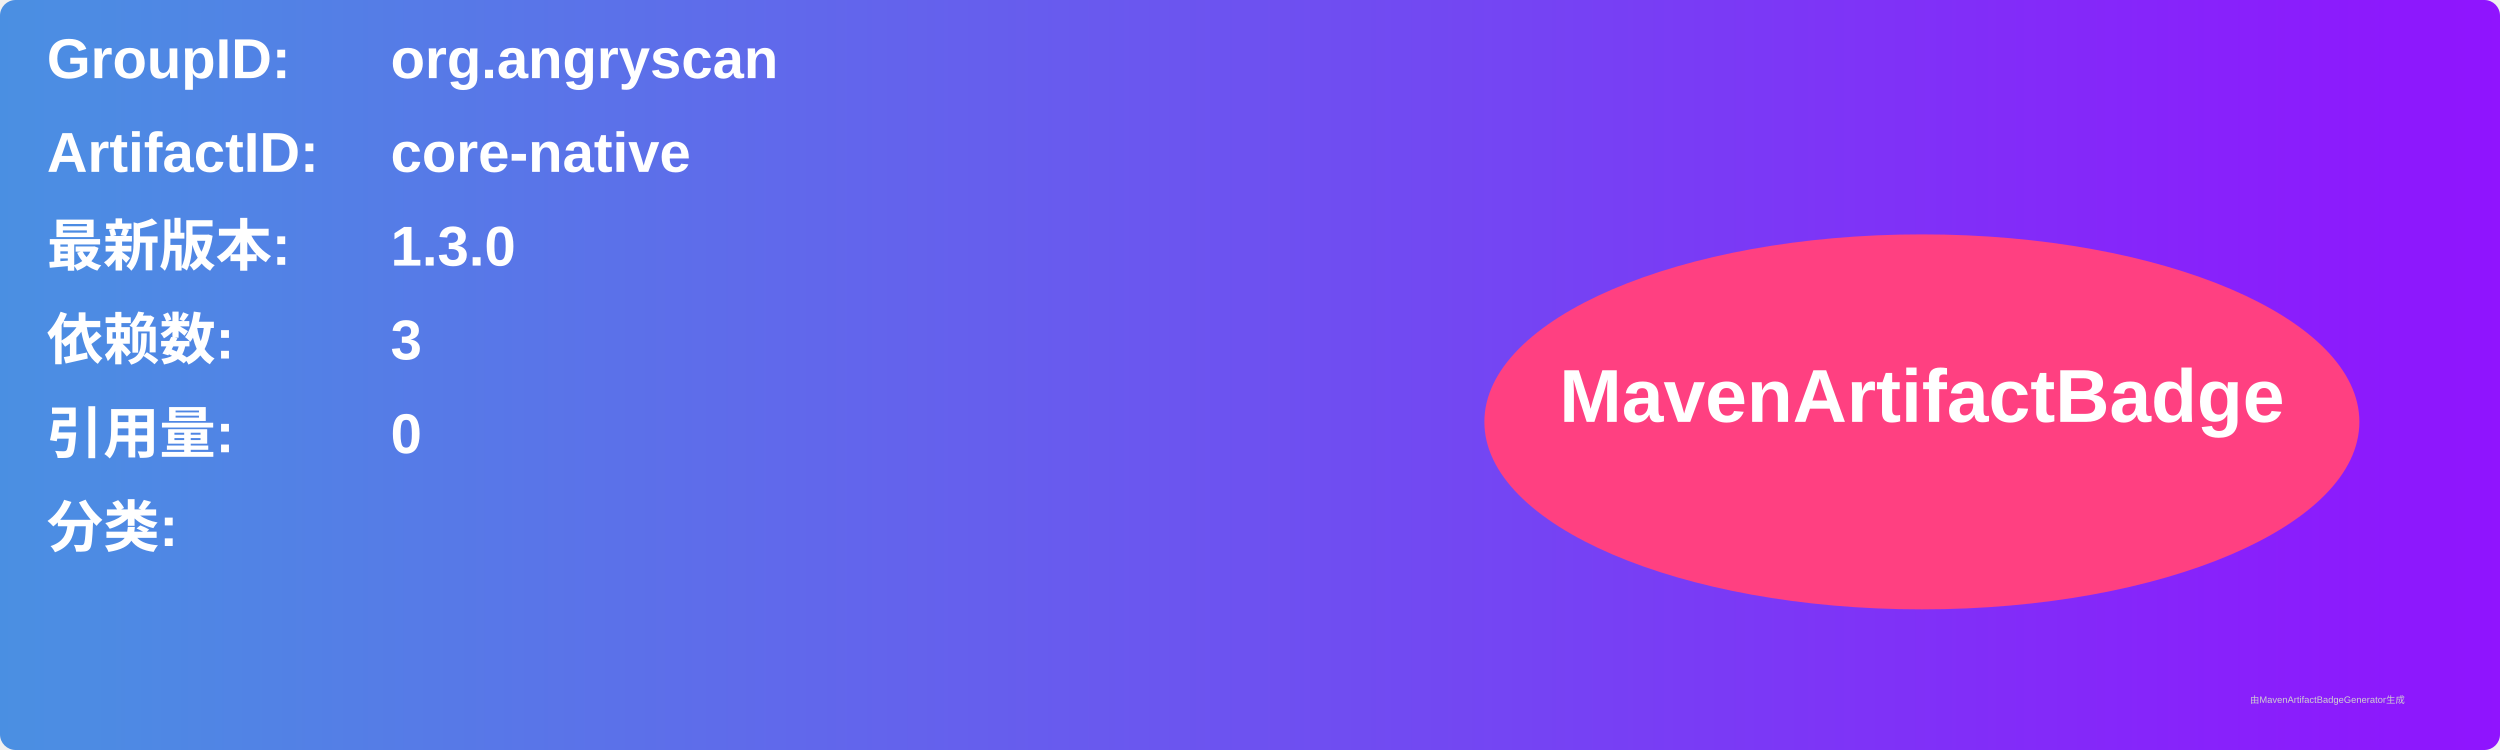
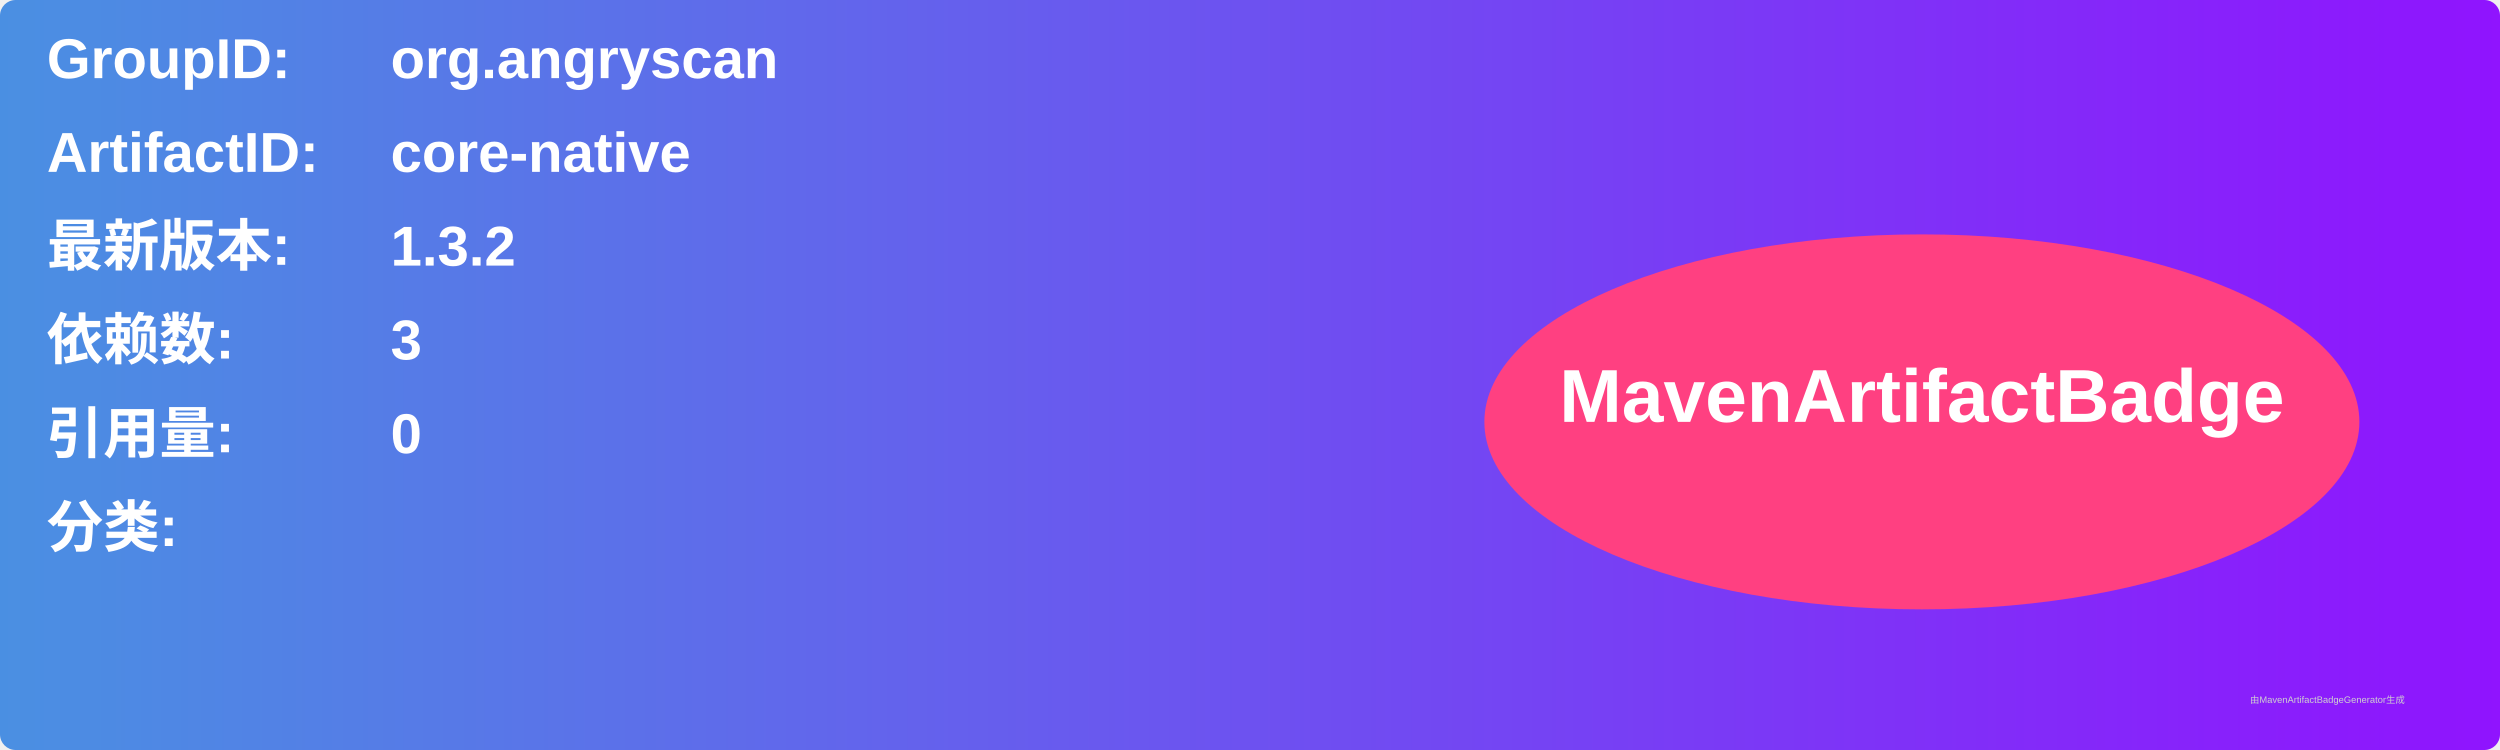
<svg xmlns="http://www.w3.org/2000/svg" width="800" height="240" viewBox="0 0 800 240">
  <linearGradient id="grad" x1="0%" y1="0%" x2="100%" y2="0%">
    <stop offset="0%" stop-color="#4a90e2" />
    <stop offset="100%" stop-color="#9013fe" />
  </linearGradient>
  <rect width="100%" height="100%" rx="5" ry="5" fill="url(#grad)" />
  <g transform="translate(15, 15)">
    <text x="0" y="10" font-family="Arial" font-size="18" fill="white" font-weight="bold" width="260">GroupID:</text>
    <text x="110" y="10" font-family="Arial" font-size="18" fill="white" font-weight="bold" width="460">org.angryscan</text>
    <text x="0" y="40" font-family="Arial" font-size="18" fill="white" font-weight="bold" width="260">ArtifactID:</text>
    <text x="110" y="40" font-family="Arial" font-size="18" fill="white" font-weight="bold" width="460">core-native</text>
    <text x="0" y="70" font-family="Arial" font-size="18" fill="white" font-weight="bold">最新版本:</text>
    <text x="110" y="70" font-family="Arial" font-size="18" fill="white" font-weight="bold">
-       <tspan font-weight="bold">1.3.0</tspan>
+       <tspan font-weight="bold">1.3.2</tspan>
    </text>
    <text x="0" y="100" font-family="Arial" font-size="18" fill="white" font-weight="bold">依赖数: </text>
    <text x="110" y="100" font-family="Arial" font-size="18" fill="white">
      <tspan font-weight="bold">3</tspan>
    </text>
    <text x="0" y="130" font-family="Arial" font-size="18" fill="white" font-weight="bold">引用量: </text>
    <text x="110" y="130" font-family="Arial" font-size="18" fill="white">
      <tspan font-weight="bold">0</tspan>
    </text>
    <text x="0" y="160" font-family="Arial" font-size="18" fill="white" font-weight="bold">分类:</text>
    <text x="10" y="190" font-family="Arial" font-size="10" fill="white">
      <tspan font-weight="bold" />
    </text>
    <ellipse cx="600" cy="120" rx="140" ry="60" fill="#ff4081" />
    <text x="600" y="120" text-anchor="middle" font-family="Arial" font-size="24" fill="white" font-weight="bold">MavenArtifactBadge</text>
  </g>
  <text x="720" y="225" font-family="Arial" font-size="3" fill="#d0d0d0">由MavenArtifactBadgeGenerator生成</text>
</svg>
